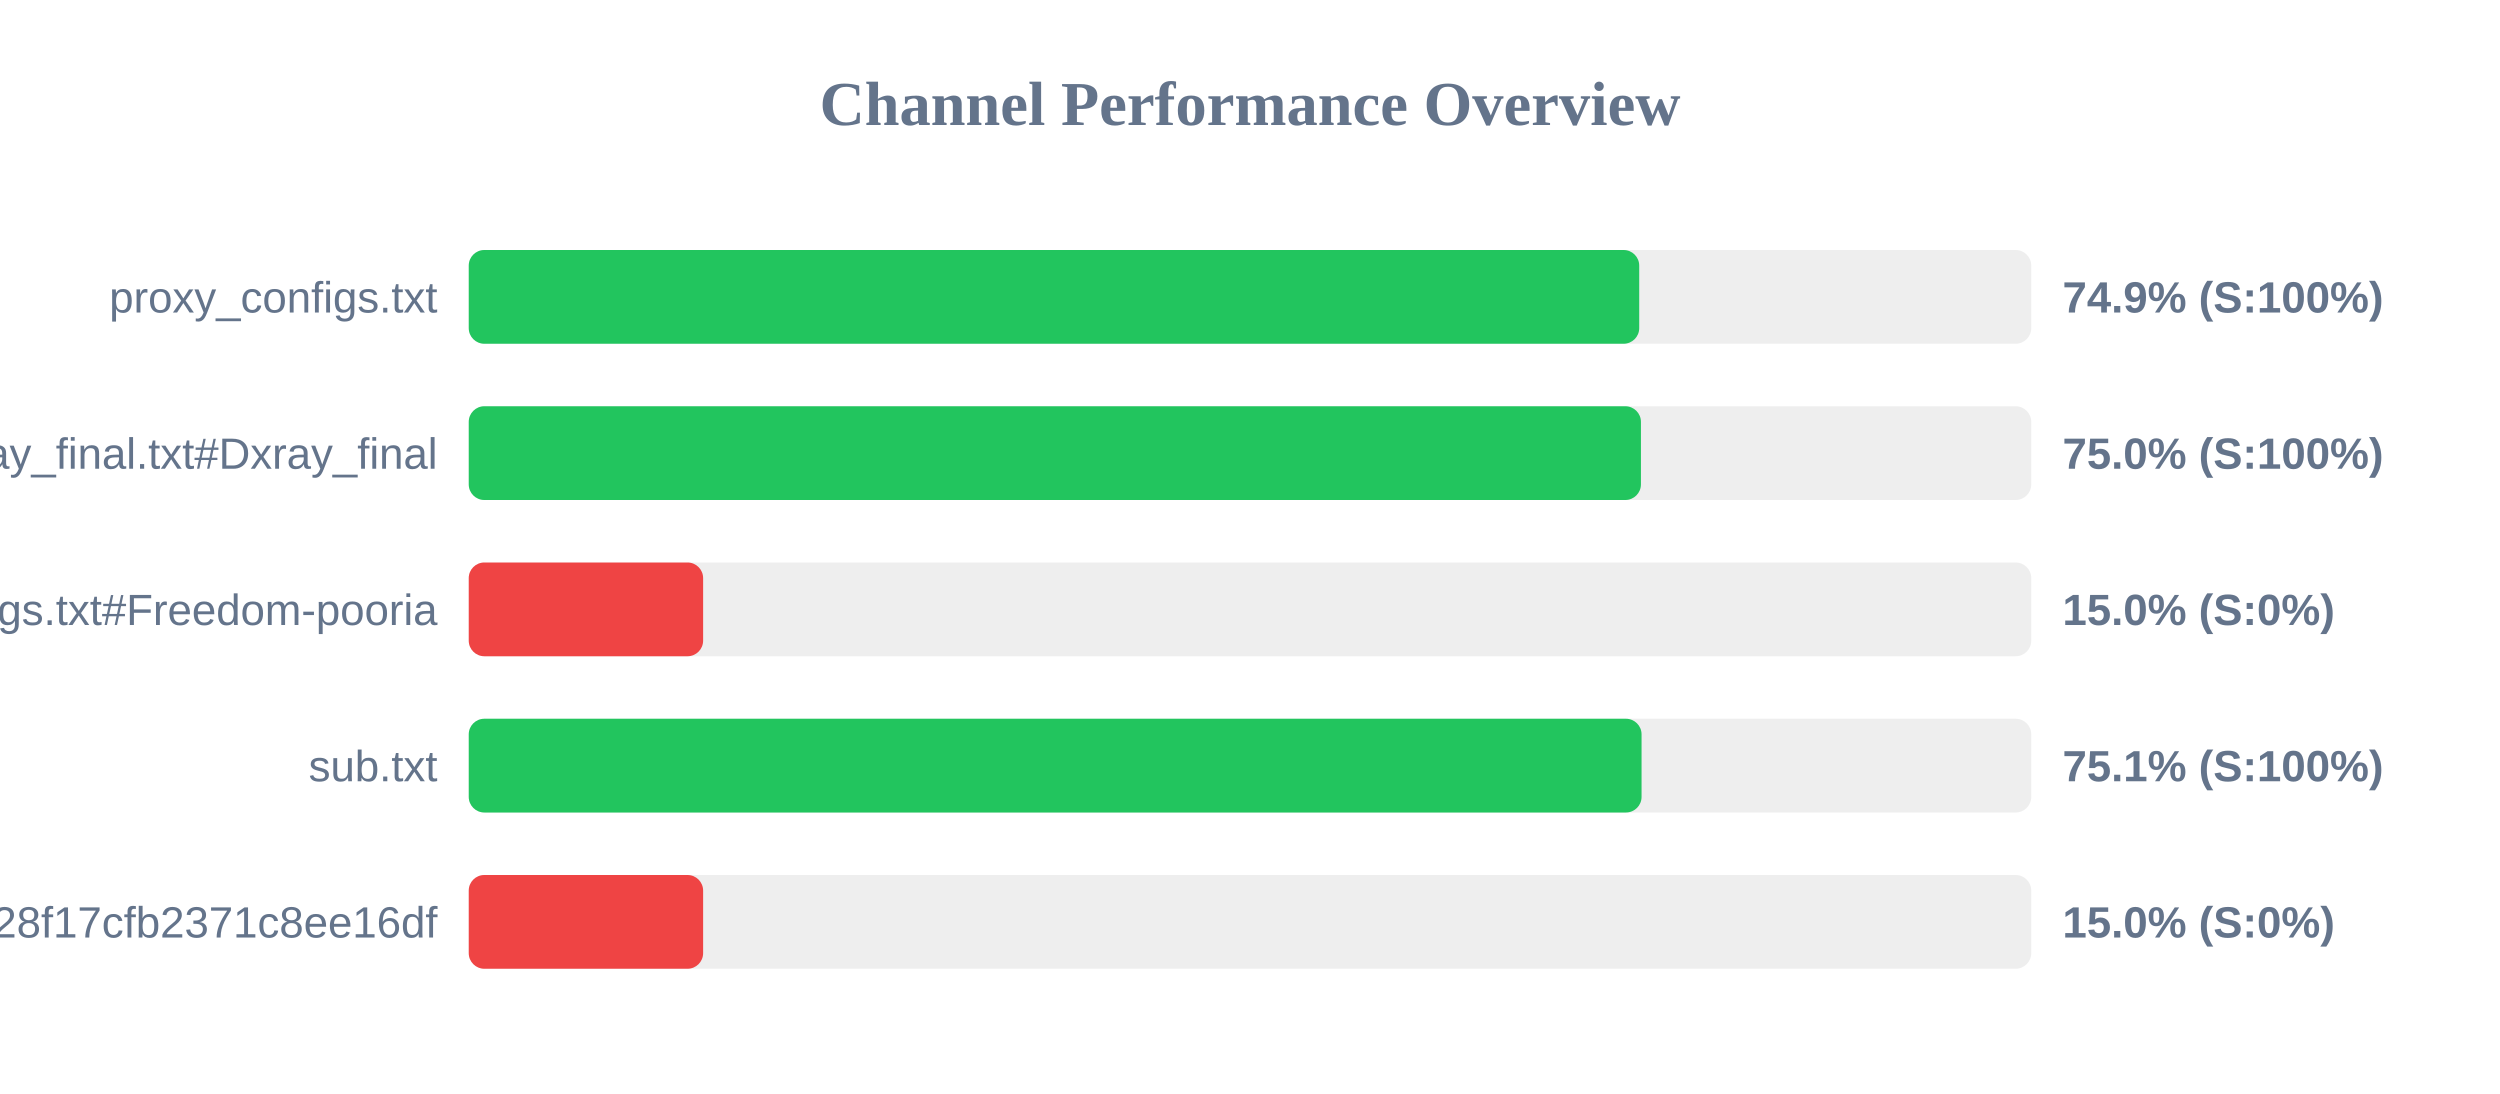
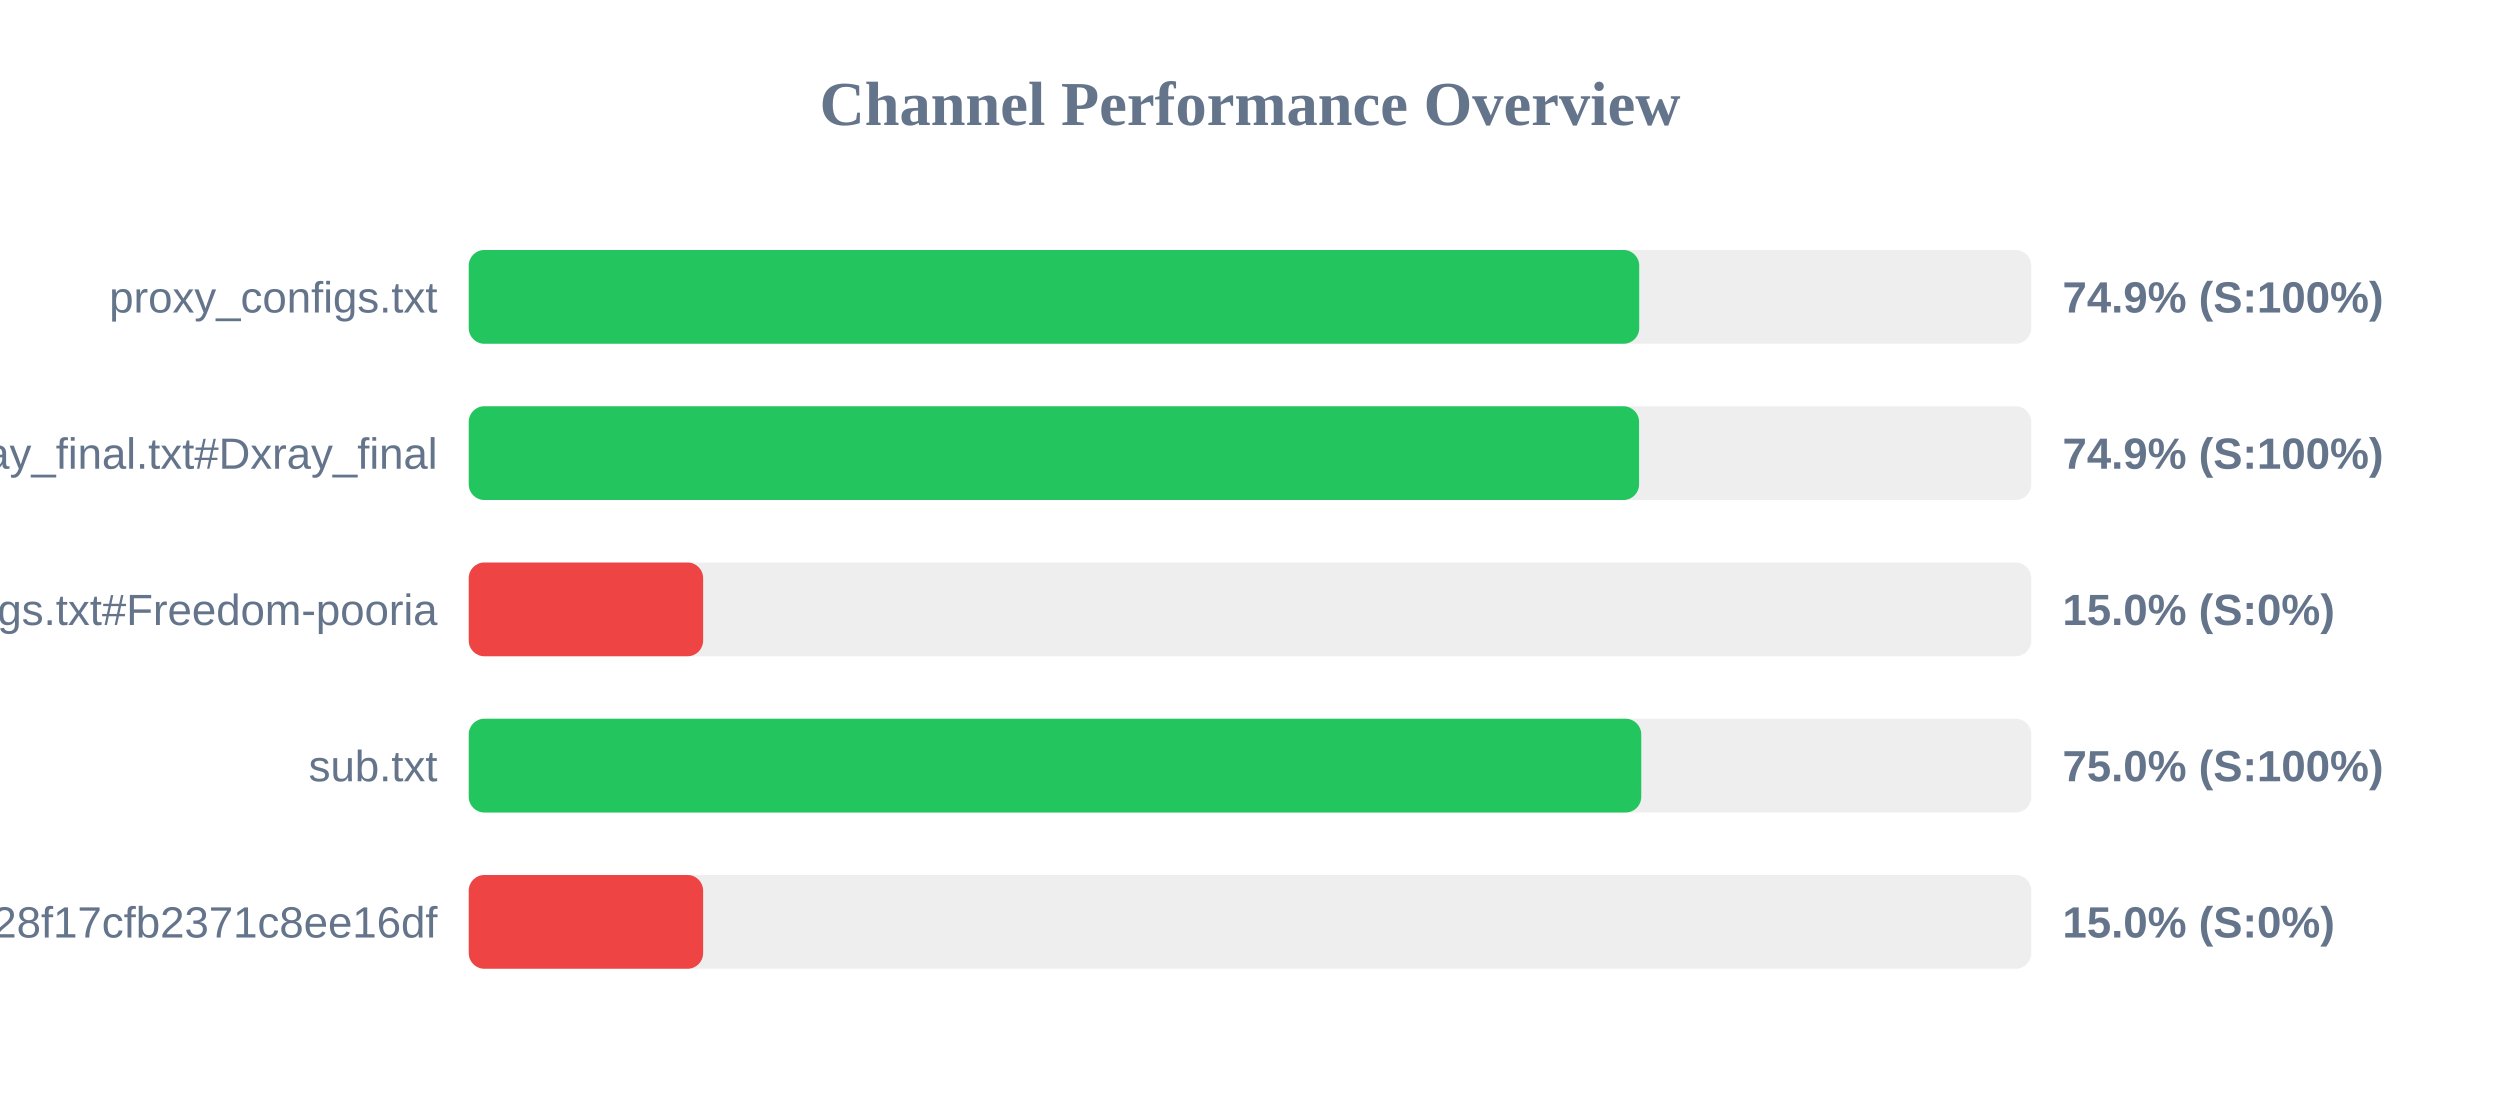
<svg xmlns="http://www.w3.org/2000/svg" width="800" height="350" version="1.1">
  <style>
        .row { font: 14px Arial; fill: #64748b; }
        .score { font: bold 14px Arial; fill: #64748b; }
    </style>
  <text x="400" y="40" text-anchor="middle" font-size="20px" font-weight="bold" fill="#64748b">Channel Performance Overview</text>
  <rect x="150" y="80" width="500" height="30" fill="#eee" rx="5" />
  <rect x="150" y="80" width="374.55" height="30" fill="#22c55e" rx="5" />
  <text x="140" y="100" text-anchor="end" class="row">proxy_configs.txt</text>
  <text x="660" y="100" text-anchor="start" class="score">74.9% (S:100%)</text>
  <rect x="150" y="130" width="500" height="30" fill="#eee" rx="5" />
-   <rect x="150" y="130" width="375.1" height="30" fill="#22c55e" rx="5" />
+   <rect x="150" y="130" width="374.5" height="30" fill="#22c55e" rx="5" />
  <text x="140" y="150" text-anchor="end" class="row">xray_final.txt#Dxray_final</text>
-   <text x="660" y="150" text-anchor="start" class="score">75.0% (S:100%)</text>
+   <text x="660" y="150" text-anchor="start" class="score">74.9% (S:100%)</text>
  <rect x="150" y="180" width="500" height="30" fill="#eee" rx="5" />
  <rect x="150" y="180" width="75.0" height="30" fill="#ef4444" rx="5" />
  <text x="140" y="200" text-anchor="end" class="row">v2ray_configs.txt#Freedom-pooria</text>
  <text x="660" y="200" text-anchor="start" class="score">15.0% (S:0%)</text>
  <rect x="150" y="230" width="500" height="30" fill="#eee" rx="5" />
-   <rect x="150" y="230" width="375.3" height="30" fill="#22c55e" rx="5" />
+   <rect x="150" y="230" width="375.2" height="30" fill="#22c55e" rx="5" />
  <text x="140" y="250" text-anchor="end" class="row">sub.txt</text>
-   <text x="660" y="250" text-anchor="start" class="score">75.1% (S:100%)</text>
+   <text x="660" y="250" text-anchor="start" class="score">75.0% (S:100%)</text>
  <rect x="150" y="280" width="500" height="30" fill="#eee" rx="5" />
  <rect x="150" y="280" width="75.0" height="30" fill="#ef4444" rx="5" />
  <text x="140" y="300" text-anchor="end" class="row">?token=fedfed7b41b828f17cfb2371c8ee16df</text>
  <text x="660" y="300" text-anchor="start" class="score">15.0% (S:0%)</text>
</svg>
